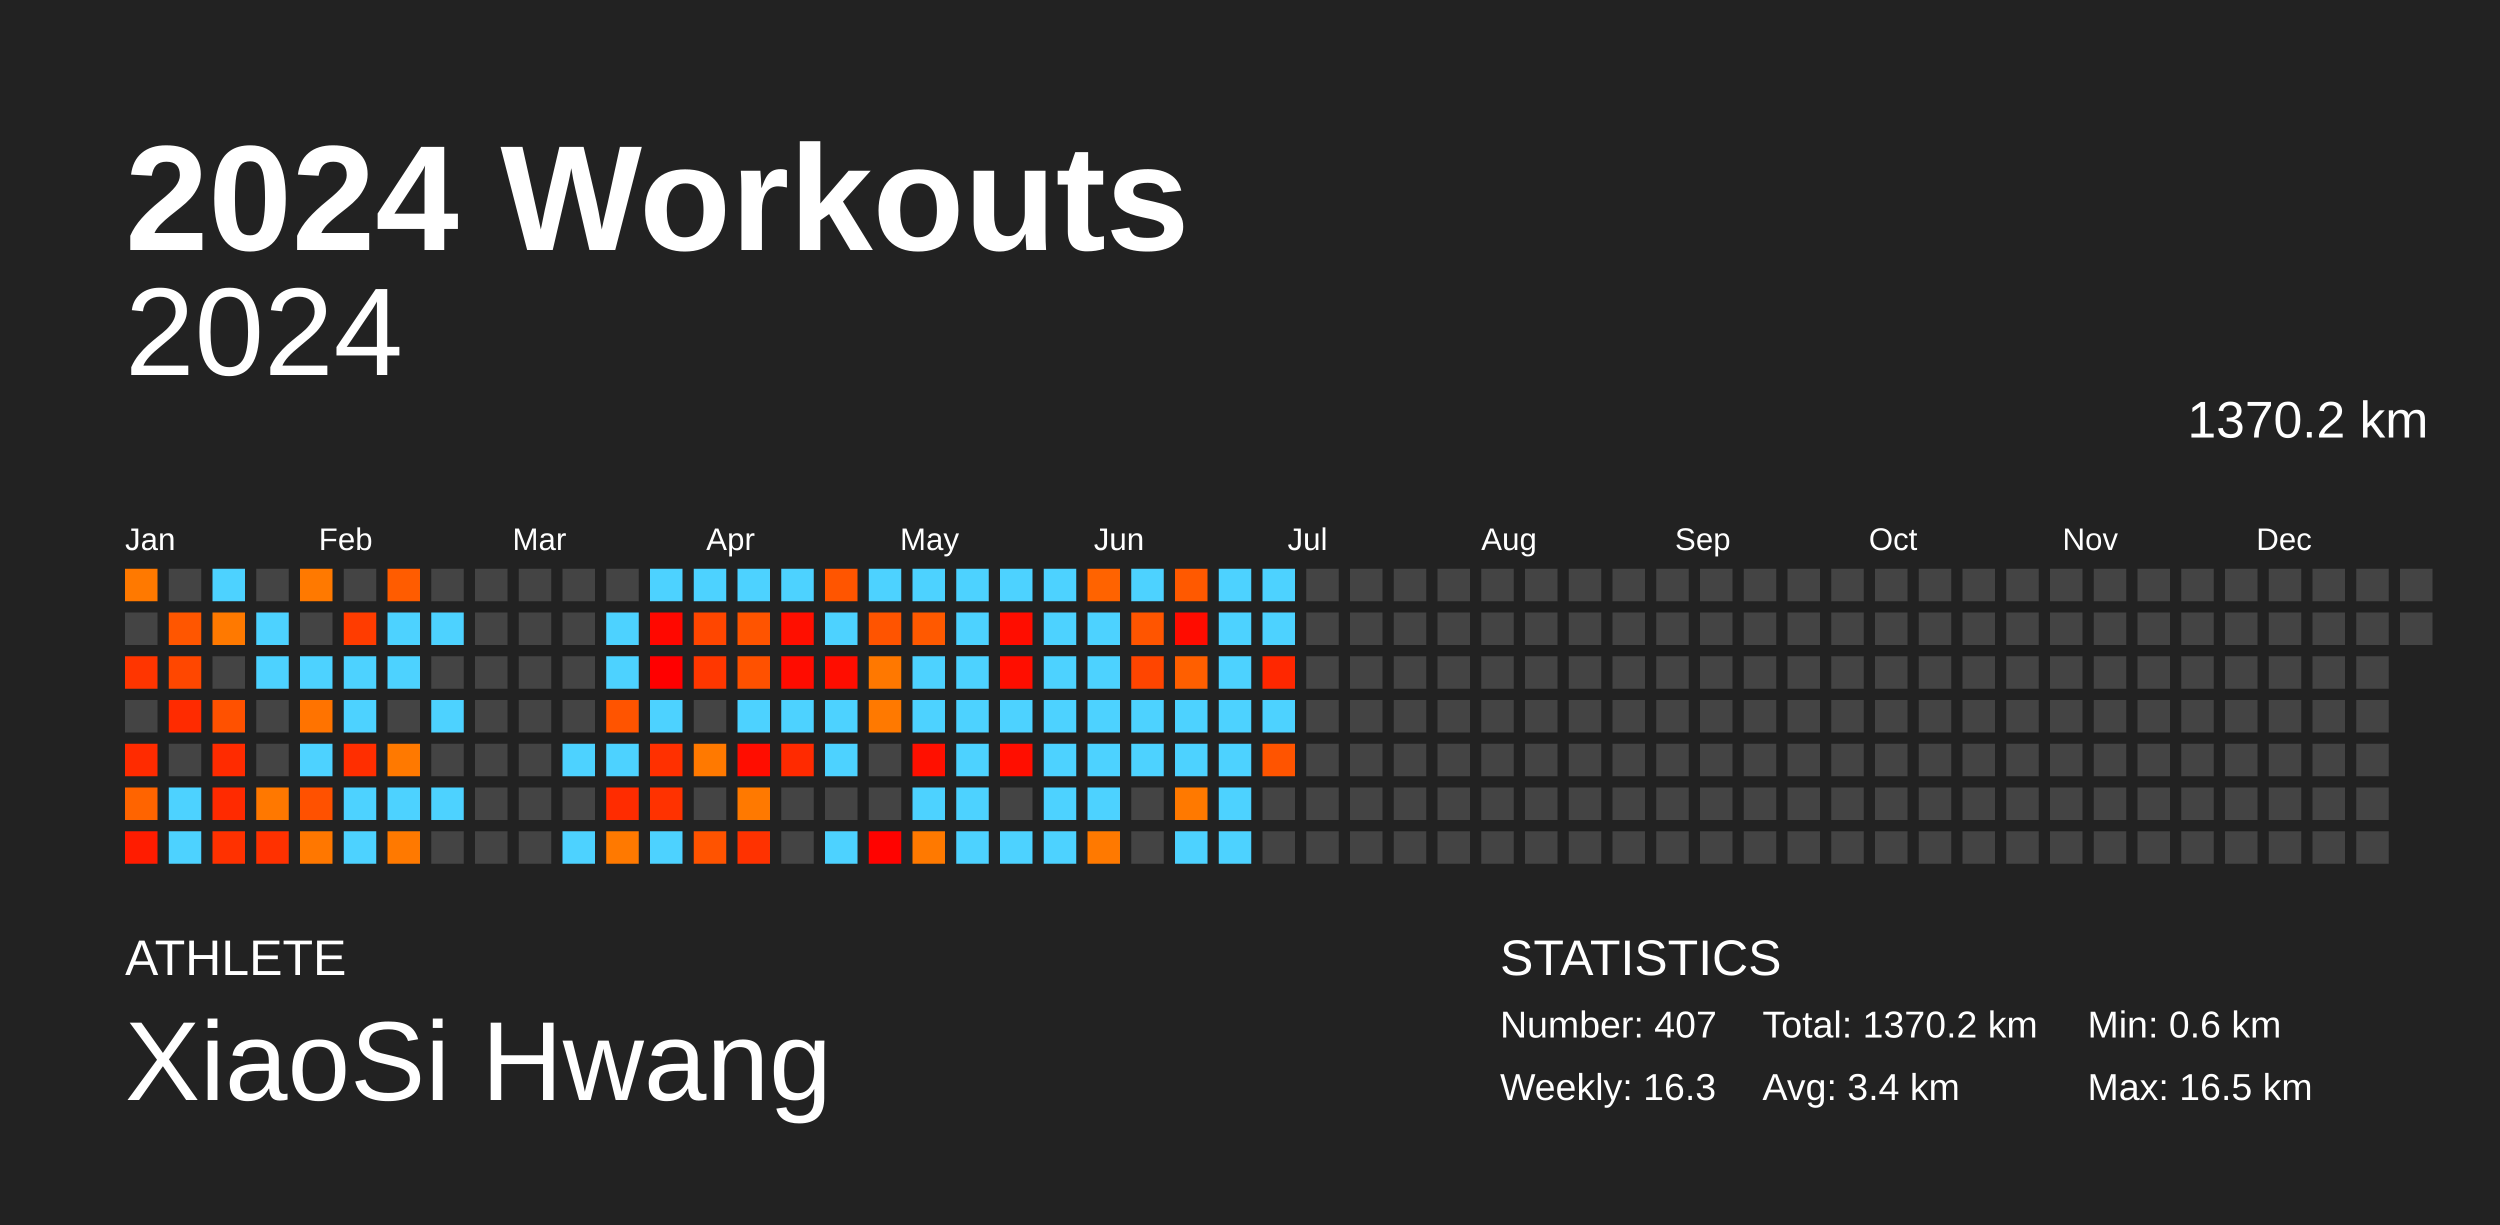
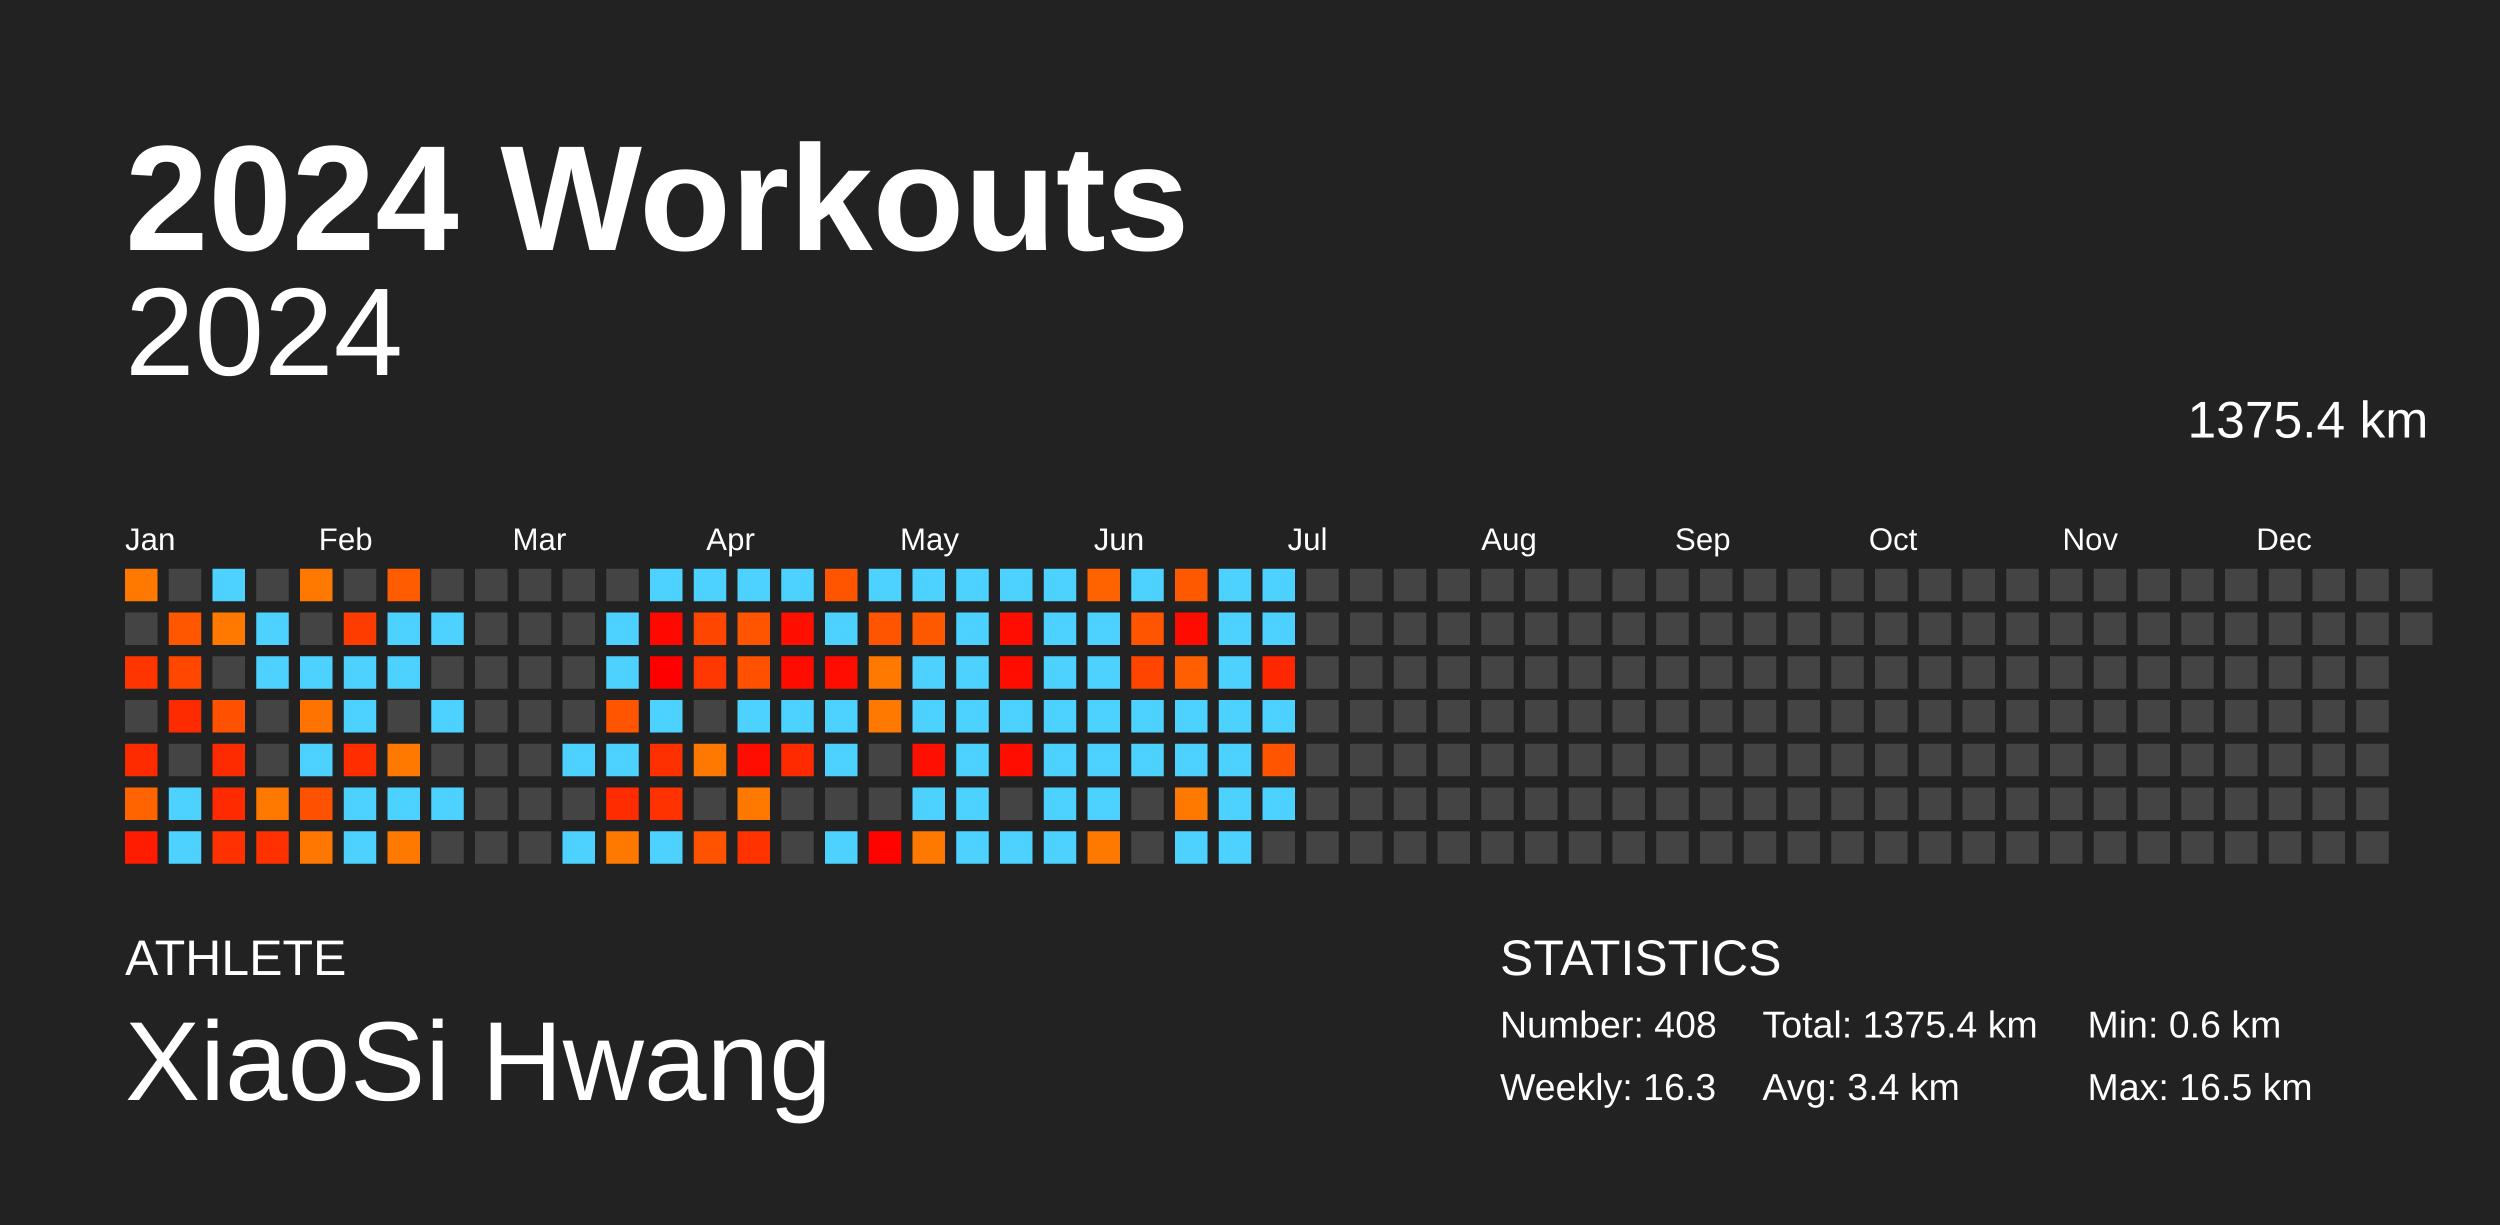
<svg xmlns="http://www.w3.org/2000/svg" baseProfile="full" height="98mm" version="1.1" viewBox="0,0,200,98" width="200mm">
  <defs />
  <rect fill="#222222" height="98" width="200" x="0" y="0" />
  <text fill="#FFFFFF" style="font-size:12px; font-family:Arial; font-weight:bold;" x="10" y="20">2024 Workouts</text>
  <text fill="#FFFFFF" style="font-size:4px; font-family:Arial" x="10" y="78">ATHLETE</text>
  <text fill="#FFFFFF" style="font-size:9px; font-family:Arial" x="10" y="88">XiaoSi Hwang</text>
  <text fill="#FFFFFF" style="font-size:4px; font-family:Arial" x="120" y="78">STATISTICS</text>
-   <text fill="#FFFFFF" style="font-size:3px; font-family:Arial" x="120" y="83">Number: 407</text>
+   <text fill="#FFFFFF" style="font-size:3px; font-family:Arial" x="120" y="83">Number: 408</text>
  <text fill="#FFFFFF" style="font-size:3px; font-family:Arial" x="120" y="88">Weekly: 16.3</text>
-   <text fill="#FFFFFF" style="font-size:3px; font-family:Arial" x="141" y="83">Total: 1370.2 km</text>
+   <text fill="#FFFFFF" style="font-size:3px; font-family:Arial" x="141" y="83">Total: 1375.4 km</text>
  <text fill="#FFFFFF" style="font-size:3px; font-family:Arial" x="141" y="88">Avg: 3.4 km</text>
  <text fill="#FFFFFF" style="font-size:3px; font-family:Arial" x="167" y="83">Min: 0.6 km</text>
  <text fill="#FFFFFF" style="font-size:3px; font-family:Arial" x="167" y="88">Max: 16.5 km</text>
  <text alignment-baseline="hanging" fill="#FFFFFF" style="font-size:10.0px; font-family:Arial;" x="10" y="30">2024</text>
-   <text alignment-baseline="hanging" fill="#FFFFFF" style="font-size:4.125px; font-family:Arial;" x="175" y="35">1370.2 km</text>
+   <text alignment-baseline="hanging" fill="#FFFFFF" style="font-size:4.125px; font-family:Arial;" x="175" y="35">1375.4 km</text>
  <text fill="#FFFFFF" style="font-size:2.5px; font-family:Arial" x="10.0" y="44">Jan</text>
  <text fill="#FFFFFF" style="font-size:2.5px; font-family:Arial" x="25.5" y="44">Feb</text>
  <text fill="#FFFFFF" style="font-size:2.5px; font-family:Arial" x="41.0" y="44">Mar</text>
  <text fill="#FFFFFF" style="font-size:2.5px; font-family:Arial" x="56.5" y="44">Apr</text>
  <text fill="#FFFFFF" style="font-size:2.5px; font-family:Arial" x="72.0" y="44">May</text>
  <text fill="#FFFFFF" style="font-size:2.5px; font-family:Arial" x="87.5" y="44">Jun</text>
  <text fill="#FFFFFF" style="font-size:2.5px; font-family:Arial" x="103.0" y="44">Jul</text>
  <text fill="#FFFFFF" style="font-size:2.5px; font-family:Arial" x="118.5" y="44">Aug</text>
  <text fill="#FFFFFF" style="font-size:2.5px; font-family:Arial" x="134.0" y="44">Sep</text>
  <text fill="#FFFFFF" style="font-size:2.5px; font-family:Arial" x="149.5" y="44">Oct</text>
  <text fill="#FFFFFF" style="font-size:2.5px; font-family:Arial" x="165.0" y="44">Nov</text>
  <text fill="#FFFFFF" style="font-size:2.5px; font-family:Arial" x="180.5" y="44">Dec</text>
  <rect fill="#ff7900" height="2.6" width="2.6" x="10.0" y="45.5" />
  <rect fill="#444444" height="2.6" width="2.6" x="10.0" y="49.0" />
  <rect fill="#ff3500" height="2.6" width="2.6" x="10.0" y="52.5" />
  <rect fill="#444444" height="2.6" width="2.6" x="10.0" y="56.0" />
  <rect fill="#ff2b00" height="2.6" width="2.6" x="10.0" y="59.5" />
  <rect fill="#ff6400" height="2.6" width="2.6" x="10.0" y="63.0" />
  <rect fill="#ff1c00" height="2.6" width="2.6" x="10.0" y="66.5" />
  <rect fill="#444444" height="2.6" width="2.6" x="13.5" y="45.5" />
  <rect fill="#ff5600" height="2.6" width="2.6" x="13.5" y="49.0" />
  <rect fill="#ff4700" height="2.6" width="2.6" x="13.5" y="52.5" />
  <rect fill="#ff2b00" height="2.6" width="2.6" x="13.5" y="56.0" />
  <rect fill="#444444" height="2.6" width="2.6" x="13.5" y="59.5" />
  <rect fill="#4dd2ff" height="2.6" width="2.6" x="13.5" y="63.0" />
  <rect fill="#4dd2ff" height="2.6" width="2.6" x="13.5" y="66.5" />
  <rect fill="#4dd2ff" height="2.6" width="2.6" x="17.0" y="45.5" />
  <rect fill="#ff7900" height="2.6" width="2.6" x="17.0" y="49.0" />
  <rect fill="#444444" height="2.6" width="2.6" x="17.0" y="52.5" />
  <rect fill="#ff5100" height="2.6" width="2.6" x="17.0" y="56.0" />
  <rect fill="#ff2b00" height="2.6" width="2.6" x="17.0" y="59.5" />
  <rect fill="#ff2a00" height="2.6" width="2.6" x="17.0" y="63.0" />
  <rect fill="#ff3100" height="2.6" width="2.6" x="17.0" y="66.5" />
  <rect fill="#444444" height="2.6" width="2.6" x="20.5" y="45.5" />
  <rect fill="#4dd2ff" height="2.6" width="2.6" x="20.5" y="49.0" />
  <rect fill="#4dd2ff" height="2.6" width="2.6" x="20.5" y="52.5" />
  <rect fill="#444444" height="2.6" width="2.6" x="20.5" y="56.0" />
  <rect fill="#444444" height="2.6" width="2.6" x="20.5" y="59.5" />
  <rect fill="#ff7800" height="2.6" width="2.6" x="20.5" y="63.0" />
  <rect fill="#ff3100" height="2.6" width="2.6" x="20.5" y="66.5" />
  <rect fill="#ff7900" height="2.6" width="2.6" x="24.0" y="45.5" />
  <rect fill="#444444" height="2.6" width="2.6" x="24.0" y="49.0" />
  <rect fill="#4dd2ff" height="2.6" width="2.6" x="24.0" y="52.5" />
  <rect fill="#ff7300" height="2.6" width="2.6" x="24.0" y="56.0" />
  <rect fill="#4dd2ff" height="2.6" width="2.6" x="24.0" y="59.5" />
  <rect fill="#ff5100" height="2.6" width="2.6" x="24.0" y="63.0" />
  <rect fill="#ff7700" height="2.6" width="2.6" x="24.0" y="66.5" />
  <rect fill="#444444" height="2.6" width="2.6" x="27.5" y="45.5" />
  <rect fill="#ff3c00" height="2.6" width="2.6" x="27.5" y="49.0" />
  <rect fill="#4dd2ff" height="2.6" width="2.6" x="27.5" y="52.5" />
  <rect fill="#4dd2ff" height="2.6" width="2.6" x="27.5" y="56.0" />
  <rect fill="#ff2e00" height="2.6" width="2.6" x="27.5" y="59.5" />
  <rect fill="#4dd2ff" height="2.6" width="2.6" x="27.5" y="63.0" />
  <rect fill="#4dd2ff" height="2.6" width="2.6" x="27.5" y="66.5" />
  <rect fill="#ff5c00" height="2.6" width="2.6" x="31.0" y="45.5" />
  <rect fill="#4dd2ff" height="2.6" width="2.6" x="31.0" y="49.0" />
  <rect fill="#4dd2ff" height="2.6" width="2.6" x="31.0" y="52.5" />
  <rect fill="#444444" height="2.6" width="2.6" x="31.0" y="56.0" />
  <rect fill="#ff7900" height="2.6" width="2.6" x="31.0" y="59.5" />
  <rect fill="#4dd2ff" height="2.6" width="2.6" x="31.0" y="63.0" />
  <rect fill="#ff7900" height="2.6" width="2.6" x="31.0" y="66.5" />
  <rect fill="#444444" height="2.6" width="2.6" x="34.5" y="45.5" />
  <rect fill="#4dd2ff" height="2.6" width="2.6" x="34.5" y="49.0" />
  <rect fill="#444444" height="2.6" width="2.6" x="34.5" y="52.5" />
  <rect fill="#4dd2ff" height="2.6" width="2.6" x="34.5" y="56.0" />
  <rect fill="#444444" height="2.6" width="2.6" x="34.5" y="59.5" />
  <rect fill="#4dd2ff" height="2.6" width="2.6" x="34.5" y="63.0" />
  <rect fill="#444444" height="2.6" width="2.6" x="34.5" y="66.5" />
  <rect fill="#444444" height="2.6" width="2.6" x="38.0" y="45.5" />
  <rect fill="#444444" height="2.6" width="2.6" x="38.0" y="49.0" />
  <rect fill="#444444" height="2.6" width="2.6" x="38.0" y="52.5" />
  <rect fill="#444444" height="2.6" width="2.6" x="38.0" y="56.0" />
  <rect fill="#444444" height="2.6" width="2.6" x="38.0" y="59.5" />
  <rect fill="#444444" height="2.6" width="2.6" x="38.0" y="63.0" />
  <rect fill="#444444" height="2.6" width="2.6" x="38.0" y="66.5" />
  <rect fill="#444444" height="2.6" width="2.6" x="41.5" y="45.5" />
  <rect fill="#444444" height="2.6" width="2.6" x="41.5" y="49.0" />
  <rect fill="#444444" height="2.6" width="2.6" x="41.5" y="52.5" />
  <rect fill="#444444" height="2.6" width="2.6" x="41.5" y="56.0" />
  <rect fill="#444444" height="2.6" width="2.6" x="41.5" y="59.5" />
  <rect fill="#444444" height="2.6" width="2.6" x="41.5" y="63.0" />
  <rect fill="#444444" height="2.6" width="2.6" x="41.5" y="66.5" />
  <rect fill="#444444" height="2.6" width="2.6" x="45.0" y="45.5" />
  <rect fill="#444444" height="2.6" width="2.6" x="45.0" y="49.0" />
  <rect fill="#444444" height="2.6" width="2.6" x="45.0" y="52.5" />
  <rect fill="#444444" height="2.6" width="2.6" x="45.0" y="56.0" />
  <rect fill="#4dd2ff" height="2.6" width="2.6" x="45.0" y="59.5" />
  <rect fill="#444444" height="2.6" width="2.6" x="45.0" y="63.0" />
  <rect fill="#4dd2ff" height="2.6" width="2.6" x="45.0" y="66.5" />
  <rect fill="#444444" height="2.6" width="2.6" x="48.5" y="45.5" />
  <rect fill="#4dd2ff" height="2.6" width="2.6" x="48.5" y="49.0" />
  <rect fill="#4dd2ff" height="2.6" width="2.6" x="48.5" y="52.5" />
  <rect fill="#ff5400" height="2.6" width="2.6" x="48.5" y="56.0" />
  <rect fill="#4dd2ff" height="2.6" width="2.6" x="48.5" y="59.5" />
  <rect fill="#ff2c00" height="2.6" width="2.6" x="48.5" y="63.0" />
  <rect fill="#ff7900" height="2.6" width="2.6" x="48.5" y="66.5" />
  <rect fill="#4dd2ff" height="2.6" width="2.6" x="52.0" y="45.5" />
  <rect fill="#ff0800" height="2.6" width="2.6" x="52.0" y="49.0" />
  <rect fill="#ff0000" height="2.6" width="2.6" x="52.0" y="52.5" />
  <rect fill="#4dd2ff" height="2.6" width="2.6" x="52.0" y="56.0" />
  <rect fill="#ff3000" height="2.6" width="2.6" x="52.0" y="59.5" />
  <rect fill="#ff3200" height="2.6" width="2.6" x="52.0" y="63.0" />
  <rect fill="#4dd2ff" height="2.6" width="2.6" x="52.0" y="66.5" />
  <rect fill="#4dd2ff" height="2.6" width="2.6" x="55.5" y="45.5" />
  <rect fill="#ff4600" height="2.6" width="2.6" x="55.5" y="49.0" />
  <rect fill="#ff3700" height="2.6" width="2.6" x="55.5" y="52.5" />
  <rect fill="#444444" height="2.6" width="2.6" x="55.5" y="56.0" />
  <rect fill="#ff7900" height="2.6" width="2.6" x="55.5" y="59.5" />
  <rect fill="#444444" height="2.6" width="2.6" x="55.5" y="63.0" />
  <rect fill="#ff5300" height="2.6" width="2.6" x="55.5" y="66.5" />
  <rect fill="#4dd2ff" height="2.6" width="2.6" x="59.0" y="45.5" />
  <rect fill="#ff5400" height="2.6" width="2.6" x="59.0" y="49.0" />
  <rect fill="#ff5100" height="2.6" width="2.6" x="59.0" y="52.5" />
  <rect fill="#4dd2ff" height="2.6" width="2.6" x="59.0" y="56.0" />
  <rect fill="#ff0d00" height="2.6" width="2.6" x="59.0" y="59.5" />
  <rect fill="#ff7900" height="2.6" width="2.6" x="59.0" y="63.0" />
  <rect fill="#ff3200" height="2.6" width="2.6" x="59.0" y="66.5" />
  <rect fill="#4dd2ff" height="2.6" width="2.6" x="62.5" y="45.5" />
  <rect fill="#ff0f00" height="2.6" width="2.6" x="62.5" y="49.0" />
  <rect fill="#ff0c00" height="2.6" width="2.6" x="62.5" y="52.5" />
  <rect fill="#4dd2ff" height="2.6" width="2.6" x="62.5" y="56.0" />
  <rect fill="#ff2a00" height="2.6" width="2.6" x="62.5" y="59.5" />
  <rect fill="#444444" height="2.6" width="2.6" x="62.5" y="63.0" />
  <rect fill="#444444" height="2.6" width="2.6" x="62.5" y="66.5" />
  <rect fill="#ff5500" height="2.6" width="2.6" x="66.0" y="45.5" />
  <rect fill="#4dd2ff" height="2.6" width="2.6" x="66.0" y="49.0" />
  <rect fill="#ff0d00" height="2.6" width="2.6" x="66.0" y="52.5" />
  <rect fill="#4dd2ff" height="2.6" width="2.6" x="66.0" y="56.0" />
  <rect fill="#4dd2ff" height="2.6" width="2.6" x="66.0" y="59.5" />
  <rect fill="#444444" height="2.6" width="2.6" x="66.0" y="63.0" />
  <rect fill="#4dd2ff" height="2.6" width="2.6" x="66.0" y="66.5" />
  <rect fill="#4dd2ff" height="2.6" width="2.6" x="69.5" y="45.5" />
  <rect fill="#ff5400" height="2.6" width="2.6" x="69.5" y="49.0" />
  <rect fill="#ff7800" height="2.6" width="2.6" x="69.5" y="52.5" />
  <rect fill="#ff7900" height="2.6" width="2.6" x="69.5" y="56.0" />
  <rect fill="#444444" height="2.6" width="2.6" x="69.5" y="59.5" />
  <rect fill="#444444" height="2.6" width="2.6" x="69.5" y="63.0" />
  <rect fill="#ff0300" height="2.6" width="2.6" x="69.5" y="66.5" />
  <rect fill="#4dd2ff" height="2.6" width="2.6" x="73.0" y="45.5" />
  <rect fill="#ff5900" height="2.6" width="2.6" x="73.0" y="49.0" />
  <rect fill="#4dd2ff" height="2.6" width="2.6" x="73.0" y="52.5" />
  <rect fill="#4dd2ff" height="2.6" width="2.6" x="73.0" y="56.0" />
  <rect fill="#ff1000" height="2.6" width="2.6" x="73.0" y="59.5" />
  <rect fill="#4dd2ff" height="2.6" width="2.6" x="73.0" y="63.0" />
  <rect fill="#ff7900" height="2.6" width="2.6" x="73.0" y="66.5" />
  <rect fill="#4dd2ff" height="2.6" width="2.6" x="76.5" y="45.5" />
  <rect fill="#4dd2ff" height="2.6" width="2.6" x="76.5" y="49.0" />
  <rect fill="#4dd2ff" height="2.6" width="2.6" x="76.5" y="52.5" />
  <rect fill="#4dd2ff" height="2.6" width="2.6" x="76.5" y="56.0" />
  <rect fill="#4dd2ff" height="2.6" width="2.6" x="76.5" y="59.5" />
  <rect fill="#4dd2ff" height="2.6" width="2.6" x="76.5" y="63.0" />
  <rect fill="#4dd2ff" height="2.6" width="2.6" x="76.5" y="66.5" />
  <rect fill="#4dd2ff" height="2.6" width="2.6" x="80.0" y="45.5" />
  <rect fill="#ff0d00" height="2.6" width="2.6" x="80.0" y="49.0" />
  <rect fill="#ff0e00" height="2.6" width="2.6" x="80.0" y="52.5" />
  <rect fill="#4dd2ff" height="2.6" width="2.6" x="80.0" y="56.0" />
  <rect fill="#ff0e00" height="2.6" width="2.6" x="80.0" y="59.5" />
  <rect fill="#444444" height="2.6" width="2.6" x="80.0" y="63.0" />
  <rect fill="#4dd2ff" height="2.6" width="2.6" x="80.0" y="66.5" />
  <rect fill="#4dd2ff" height="2.6" width="2.6" x="83.5" y="45.5" />
  <rect fill="#4dd2ff" height="2.6" width="2.6" x="83.5" y="49.0" />
  <rect fill="#4dd2ff" height="2.6" width="2.6" x="83.5" y="52.5" />
  <rect fill="#4dd2ff" height="2.6" width="2.6" x="83.5" y="56.0" />
  <rect fill="#4dd2ff" height="2.6" width="2.6" x="83.5" y="59.5" />
  <rect fill="#4dd2ff" height="2.6" width="2.6" x="83.5" y="63.0" />
  <rect fill="#4dd2ff" height="2.6" width="2.6" x="83.5" y="66.5" />
  <rect fill="#ff6300" height="2.6" width="2.6" x="87.0" y="45.5" />
  <rect fill="#4dd2ff" height="2.6" width="2.6" x="87.0" y="49.0" />
  <rect fill="#4dd2ff" height="2.6" width="2.6" x="87.0" y="52.5" />
  <rect fill="#4dd2ff" height="2.6" width="2.6" x="87.0" y="56.0" />
  <rect fill="#4dd2ff" height="2.6" width="2.6" x="87.0" y="59.5" />
  <rect fill="#4dd2ff" height="2.6" width="2.6" x="87.0" y="63.0" />
  <rect fill="#ff7900" height="2.6" width="2.6" x="87.0" y="66.5" />
  <rect fill="#4dd2ff" height="2.6" width="2.6" x="90.5" y="45.5" />
  <rect fill="#ff5500" height="2.6" width="2.6" x="90.5" y="49.0" />
  <rect fill="#ff4500" height="2.6" width="2.6" x="90.5" y="52.5" />
  <rect fill="#4dd2ff" height="2.6" width="2.6" x="90.5" y="56.0" />
  <rect fill="#4dd2ff" height="2.6" width="2.6" x="90.5" y="59.5" />
  <rect fill="#444444" height="2.6" width="2.6" x="90.5" y="63.0" />
  <rect fill="#444444" height="2.6" width="2.6" x="90.5" y="66.5" />
  <rect fill="#ff5900" height="2.6" width="2.6" x="94.0" y="45.5" />
  <rect fill="#ff0c00" height="2.6" width="2.6" x="94.0" y="49.0" />
  <rect fill="#ff5f00" height="2.6" width="2.6" x="94.0" y="52.5" />
  <rect fill="#4dd2ff" height="2.6" width="2.6" x="94.0" y="56.0" />
  <rect fill="#4dd2ff" height="2.6" width="2.6" x="94.0" y="59.5" />
  <rect fill="#ff7900" height="2.6" width="2.6" x="94.0" y="63.0" />
  <rect fill="#4dd2ff" height="2.6" width="2.6" x="94.0" y="66.5" />
  <rect fill="#4dd2ff" height="2.6" width="2.6" x="97.5" y="45.5" />
  <rect fill="#4dd2ff" height="2.6" width="2.6" x="97.5" y="49.0" />
  <rect fill="#4dd2ff" height="2.6" width="2.6" x="97.5" y="52.5" />
  <rect fill="#4dd2ff" height="2.6" width="2.6" x="97.5" y="56.0" />
  <rect fill="#4dd2ff" height="2.6" width="2.6" x="97.5" y="59.5" />
  <rect fill="#4dd2ff" height="2.6" width="2.6" x="97.5" y="63.0" />
  <rect fill="#4dd2ff" height="2.6" width="2.6" x="97.5" y="66.5" />
  <rect fill="#4dd2ff" height="2.6" width="2.6" x="101.0" y="45.5" />
  <rect fill="#4dd2ff" height="2.6" width="2.6" x="101.0" y="49.0" />
  <rect fill="#ff2700" height="2.6" width="2.6" x="101.0" y="52.5" />
  <rect fill="#4dd2ff" height="2.6" width="2.6" x="101.0" y="56.0" />
  <rect fill="#ff5400" height="2.6" width="2.6" x="101.0" y="59.5" />
-   <rect fill="#444444" height="2.6" width="2.6" x="101.0" y="63.0" />
+   <rect fill="#4dd2ff" height="2.6" width="2.6" x="101.0" y="63.0" />
  <rect fill="#444444" height="2.6" width="2.6" x="101.0" y="66.5" />
  <rect fill="#444444" height="2.6" width="2.6" x="104.5" y="45.5" />
  <rect fill="#444444" height="2.6" width="2.6" x="104.5" y="49.0" />
  <rect fill="#444444" height="2.6" width="2.6" x="104.5" y="52.5" />
  <rect fill="#444444" height="2.6" width="2.6" x="104.5" y="56.0" />
  <rect fill="#444444" height="2.6" width="2.6" x="104.5" y="59.5" />
  <rect fill="#444444" height="2.6" width="2.6" x="104.5" y="63.0" />
  <rect fill="#444444" height="2.6" width="2.6" x="104.5" y="66.5" />
  <rect fill="#444444" height="2.6" width="2.6" x="108.0" y="45.5" />
  <rect fill="#444444" height="2.6" width="2.6" x="108.0" y="49.0" />
  <rect fill="#444444" height="2.6" width="2.6" x="108.0" y="52.5" />
  <rect fill="#444444" height="2.6" width="2.6" x="108.0" y="56.0" />
  <rect fill="#444444" height="2.6" width="2.6" x="108.0" y="59.5" />
  <rect fill="#444444" height="2.6" width="2.6" x="108.0" y="63.0" />
  <rect fill="#444444" height="2.6" width="2.6" x="108.0" y="66.5" />
  <rect fill="#444444" height="2.6" width="2.6" x="111.5" y="45.5" />
  <rect fill="#444444" height="2.6" width="2.6" x="111.5" y="49.0" />
  <rect fill="#444444" height="2.6" width="2.6" x="111.5" y="52.5" />
  <rect fill="#444444" height="2.6" width="2.6" x="111.5" y="56.0" />
  <rect fill="#444444" height="2.6" width="2.6" x="111.5" y="59.5" />
  <rect fill="#444444" height="2.6" width="2.6" x="111.5" y="63.0" />
  <rect fill="#444444" height="2.6" width="2.6" x="111.5" y="66.5" />
  <rect fill="#444444" height="2.6" width="2.6" x="115.0" y="45.5" />
  <rect fill="#444444" height="2.6" width="2.6" x="115.0" y="49.0" />
  <rect fill="#444444" height="2.6" width="2.6" x="115.0" y="52.5" />
  <rect fill="#444444" height="2.6" width="2.6" x="115.0" y="56.0" />
  <rect fill="#444444" height="2.6" width="2.6" x="115.0" y="59.5" />
  <rect fill="#444444" height="2.6" width="2.6" x="115.0" y="63.0" />
  <rect fill="#444444" height="2.6" width="2.6" x="115.0" y="66.5" />
  <rect fill="#444444" height="2.6" width="2.6" x="118.5" y="45.5" />
  <rect fill="#444444" height="2.6" width="2.6" x="118.5" y="49.0" />
  <rect fill="#444444" height="2.6" width="2.6" x="118.5" y="52.5" />
  <rect fill="#444444" height="2.6" width="2.6" x="118.5" y="56.0" />
  <rect fill="#444444" height="2.6" width="2.6" x="118.5" y="59.5" />
  <rect fill="#444444" height="2.6" width="2.6" x="118.5" y="63.0" />
  <rect fill="#444444" height="2.6" width="2.6" x="118.5" y="66.5" />
  <rect fill="#444444" height="2.6" width="2.6" x="122.0" y="45.5" />
  <rect fill="#444444" height="2.6" width="2.6" x="122.0" y="49.0" />
  <rect fill="#444444" height="2.6" width="2.6" x="122.0" y="52.5" />
  <rect fill="#444444" height="2.6" width="2.6" x="122.0" y="56.0" />
  <rect fill="#444444" height="2.6" width="2.6" x="122.0" y="59.5" />
  <rect fill="#444444" height="2.6" width="2.6" x="122.0" y="63.0" />
  <rect fill="#444444" height="2.6" width="2.6" x="122.0" y="66.5" />
  <rect fill="#444444" height="2.6" width="2.6" x="125.5" y="45.5" />
  <rect fill="#444444" height="2.6" width="2.6" x="125.5" y="49.0" />
  <rect fill="#444444" height="2.6" width="2.6" x="125.5" y="52.5" />
  <rect fill="#444444" height="2.6" width="2.6" x="125.5" y="56.0" />
  <rect fill="#444444" height="2.6" width="2.6" x="125.5" y="59.5" />
  <rect fill="#444444" height="2.6" width="2.6" x="125.5" y="63.0" />
  <rect fill="#444444" height="2.6" width="2.6" x="125.5" y="66.5" />
  <rect fill="#444444" height="2.6" width="2.6" x="129.0" y="45.5" />
  <rect fill="#444444" height="2.6" width="2.6" x="129.0" y="49.0" />
  <rect fill="#444444" height="2.6" width="2.6" x="129.0" y="52.5" />
  <rect fill="#444444" height="2.6" width="2.6" x="129.0" y="56.0" />
  <rect fill="#444444" height="2.6" width="2.6" x="129.0" y="59.5" />
  <rect fill="#444444" height="2.6" width="2.6" x="129.0" y="63.0" />
  <rect fill="#444444" height="2.6" width="2.6" x="129.0" y="66.5" />
  <rect fill="#444444" height="2.6" width="2.6" x="132.5" y="45.5" />
  <rect fill="#444444" height="2.6" width="2.6" x="132.5" y="49.0" />
  <rect fill="#444444" height="2.6" width="2.6" x="132.5" y="52.5" />
  <rect fill="#444444" height="2.6" width="2.6" x="132.5" y="56.0" />
  <rect fill="#444444" height="2.6" width="2.6" x="132.5" y="59.5" />
  <rect fill="#444444" height="2.6" width="2.6" x="132.5" y="63.0" />
  <rect fill="#444444" height="2.6" width="2.6" x="132.5" y="66.5" />
  <rect fill="#444444" height="2.6" width="2.6" x="136.0" y="45.5" />
  <rect fill="#444444" height="2.6" width="2.6" x="136.0" y="49.0" />
  <rect fill="#444444" height="2.6" width="2.6" x="136.0" y="52.5" />
  <rect fill="#444444" height="2.6" width="2.6" x="136.0" y="56.0" />
  <rect fill="#444444" height="2.6" width="2.6" x="136.0" y="59.5" />
  <rect fill="#444444" height="2.6" width="2.6" x="136.0" y="63.0" />
  <rect fill="#444444" height="2.6" width="2.6" x="136.0" y="66.5" />
  <rect fill="#444444" height="2.6" width="2.6" x="139.5" y="45.5" />
  <rect fill="#444444" height="2.6" width="2.6" x="139.5" y="49.0" />
  <rect fill="#444444" height="2.6" width="2.6" x="139.5" y="52.5" />
  <rect fill="#444444" height="2.6" width="2.6" x="139.5" y="56.0" />
  <rect fill="#444444" height="2.6" width="2.6" x="139.5" y="59.5" />
  <rect fill="#444444" height="2.6" width="2.6" x="139.5" y="63.0" />
  <rect fill="#444444" height="2.6" width="2.6" x="139.5" y="66.5" />
  <rect fill="#444444" height="2.6" width="2.6" x="143.0" y="45.5" />
  <rect fill="#444444" height="2.6" width="2.6" x="143.0" y="49.0" />
  <rect fill="#444444" height="2.6" width="2.6" x="143.0" y="52.5" />
  <rect fill="#444444" height="2.6" width="2.6" x="143.0" y="56.0" />
  <rect fill="#444444" height="2.6" width="2.6" x="143.0" y="59.5" />
  <rect fill="#444444" height="2.6" width="2.6" x="143.0" y="63.0" />
  <rect fill="#444444" height="2.6" width="2.6" x="143.0" y="66.5" />
  <rect fill="#444444" height="2.6" width="2.6" x="146.5" y="45.5" />
  <rect fill="#444444" height="2.6" width="2.6" x="146.5" y="49.0" />
  <rect fill="#444444" height="2.6" width="2.6" x="146.5" y="52.5" />
  <rect fill="#444444" height="2.6" width="2.6" x="146.5" y="56.0" />
  <rect fill="#444444" height="2.6" width="2.6" x="146.5" y="59.5" />
  <rect fill="#444444" height="2.6" width="2.6" x="146.5" y="63.0" />
  <rect fill="#444444" height="2.6" width="2.6" x="146.5" y="66.5" />
  <rect fill="#444444" height="2.6" width="2.6" x="150.0" y="45.5" />
  <rect fill="#444444" height="2.6" width="2.6" x="150.0" y="49.0" />
  <rect fill="#444444" height="2.6" width="2.6" x="150.0" y="52.5" />
  <rect fill="#444444" height="2.6" width="2.6" x="150.0" y="56.0" />
  <rect fill="#444444" height="2.6" width="2.6" x="150.0" y="59.5" />
  <rect fill="#444444" height="2.6" width="2.6" x="150.0" y="63.0" />
  <rect fill="#444444" height="2.6" width="2.6" x="150.0" y="66.5" />
  <rect fill="#444444" height="2.6" width="2.6" x="153.5" y="45.5" />
  <rect fill="#444444" height="2.6" width="2.6" x="153.5" y="49.0" />
  <rect fill="#444444" height="2.6" width="2.6" x="153.5" y="52.5" />
  <rect fill="#444444" height="2.6" width="2.6" x="153.5" y="56.0" />
  <rect fill="#444444" height="2.6" width="2.6" x="153.5" y="59.5" />
  <rect fill="#444444" height="2.6" width="2.6" x="153.5" y="63.0" />
  <rect fill="#444444" height="2.6" width="2.6" x="153.5" y="66.5" />
  <rect fill="#444444" height="2.6" width="2.6" x="157.0" y="45.5" />
  <rect fill="#444444" height="2.6" width="2.6" x="157.0" y="49.0" />
  <rect fill="#444444" height="2.6" width="2.6" x="157.0" y="52.5" />
  <rect fill="#444444" height="2.6" width="2.6" x="157.0" y="56.0" />
  <rect fill="#444444" height="2.6" width="2.6" x="157.0" y="59.5" />
  <rect fill="#444444" height="2.6" width="2.6" x="157.0" y="63.0" />
  <rect fill="#444444" height="2.6" width="2.6" x="157.0" y="66.5" />
  <rect fill="#444444" height="2.6" width="2.6" x="160.5" y="45.5" />
  <rect fill="#444444" height="2.6" width="2.6" x="160.5" y="49.0" />
  <rect fill="#444444" height="2.6" width="2.6" x="160.5" y="52.5" />
  <rect fill="#444444" height="2.6" width="2.6" x="160.5" y="56.0" />
  <rect fill="#444444" height="2.6" width="2.6" x="160.5" y="59.5" />
  <rect fill="#444444" height="2.6" width="2.6" x="160.5" y="63.0" />
  <rect fill="#444444" height="2.6" width="2.6" x="160.5" y="66.5" />
  <rect fill="#444444" height="2.6" width="2.6" x="164.0" y="45.5" />
  <rect fill="#444444" height="2.6" width="2.6" x="164.0" y="49.0" />
  <rect fill="#444444" height="2.6" width="2.6" x="164.0" y="52.5" />
  <rect fill="#444444" height="2.6" width="2.6" x="164.0" y="56.0" />
  <rect fill="#444444" height="2.6" width="2.6" x="164.0" y="59.5" />
  <rect fill="#444444" height="2.6" width="2.6" x="164.0" y="63.0" />
  <rect fill="#444444" height="2.6" width="2.6" x="164.0" y="66.5" />
  <rect fill="#444444" height="2.6" width="2.6" x="167.5" y="45.5" />
  <rect fill="#444444" height="2.6" width="2.6" x="167.5" y="49.0" />
  <rect fill="#444444" height="2.6" width="2.6" x="167.5" y="52.5" />
  <rect fill="#444444" height="2.6" width="2.6" x="167.5" y="56.0" />
  <rect fill="#444444" height="2.6" width="2.6" x="167.5" y="59.5" />
  <rect fill="#444444" height="2.6" width="2.6" x="167.5" y="63.0" />
  <rect fill="#444444" height="2.6" width="2.6" x="167.5" y="66.5" />
  <rect fill="#444444" height="2.6" width="2.6" x="171.0" y="45.5" />
  <rect fill="#444444" height="2.6" width="2.6" x="171.0" y="49.0" />
  <rect fill="#444444" height="2.6" width="2.6" x="171.0" y="52.5" />
  <rect fill="#444444" height="2.6" width="2.6" x="171.0" y="56.0" />
  <rect fill="#444444" height="2.6" width="2.6" x="171.0" y="59.5" />
  <rect fill="#444444" height="2.6" width="2.6" x="171.0" y="63.0" />
  <rect fill="#444444" height="2.6" width="2.6" x="171.0" y="66.5" />
  <rect fill="#444444" height="2.6" width="2.6" x="174.5" y="45.5" />
  <rect fill="#444444" height="2.6" width="2.6" x="174.5" y="49.0" />
  <rect fill="#444444" height="2.6" width="2.6" x="174.5" y="52.5" />
  <rect fill="#444444" height="2.6" width="2.6" x="174.5" y="56.0" />
  <rect fill="#444444" height="2.6" width="2.6" x="174.5" y="59.5" />
  <rect fill="#444444" height="2.6" width="2.6" x="174.5" y="63.0" />
  <rect fill="#444444" height="2.6" width="2.6" x="174.5" y="66.5" />
  <rect fill="#444444" height="2.6" width="2.6" x="178.0" y="45.5" />
  <rect fill="#444444" height="2.6" width="2.6" x="178.0" y="49.0" />
  <rect fill="#444444" height="2.6" width="2.6" x="178.0" y="52.5" />
  <rect fill="#444444" height="2.6" width="2.6" x="178.0" y="56.0" />
  <rect fill="#444444" height="2.6" width="2.6" x="178.0" y="59.5" />
  <rect fill="#444444" height="2.6" width="2.6" x="178.0" y="63.0" />
  <rect fill="#444444" height="2.6" width="2.6" x="178.0" y="66.5" />
  <rect fill="#444444" height="2.6" width="2.6" x="181.5" y="45.5" />
  <rect fill="#444444" height="2.6" width="2.6" x="181.5" y="49.0" />
  <rect fill="#444444" height="2.6" width="2.6" x="181.5" y="52.5" />
  <rect fill="#444444" height="2.6" width="2.6" x="181.5" y="56.0" />
  <rect fill="#444444" height="2.6" width="2.6" x="181.5" y="59.5" />
  <rect fill="#444444" height="2.6" width="2.6" x="181.5" y="63.0" />
  <rect fill="#444444" height="2.6" width="2.6" x="181.5" y="66.5" />
  <rect fill="#444444" height="2.6" width="2.6" x="185.0" y="45.5" />
  <rect fill="#444444" height="2.6" width="2.6" x="185.0" y="49.0" />
  <rect fill="#444444" height="2.6" width="2.6" x="185.0" y="52.5" />
  <rect fill="#444444" height="2.6" width="2.6" x="185.0" y="56.0" />
  <rect fill="#444444" height="2.6" width="2.6" x="185.0" y="59.5" />
  <rect fill="#444444" height="2.6" width="2.6" x="185.0" y="63.0" />
  <rect fill="#444444" height="2.6" width="2.6" x="185.0" y="66.5" />
  <rect fill="#444444" height="2.6" width="2.6" x="188.5" y="45.5" />
  <rect fill="#444444" height="2.6" width="2.6" x="188.5" y="49.0" />
  <rect fill="#444444" height="2.6" width="2.6" x="188.5" y="52.5" />
  <rect fill="#444444" height="2.6" width="2.6" x="188.5" y="56.0" />
  <rect fill="#444444" height="2.6" width="2.6" x="188.5" y="59.5" />
  <rect fill="#444444" height="2.6" width="2.6" x="188.5" y="63.0" />
  <rect fill="#444444" height="2.6" width="2.6" x="188.5" y="66.5" />
  <rect fill="#444444" height="2.6" width="2.6" x="192.0" y="45.5" />
  <rect fill="#444444" height="2.6" width="2.6" x="192.0" y="49.0" />
</svg>
